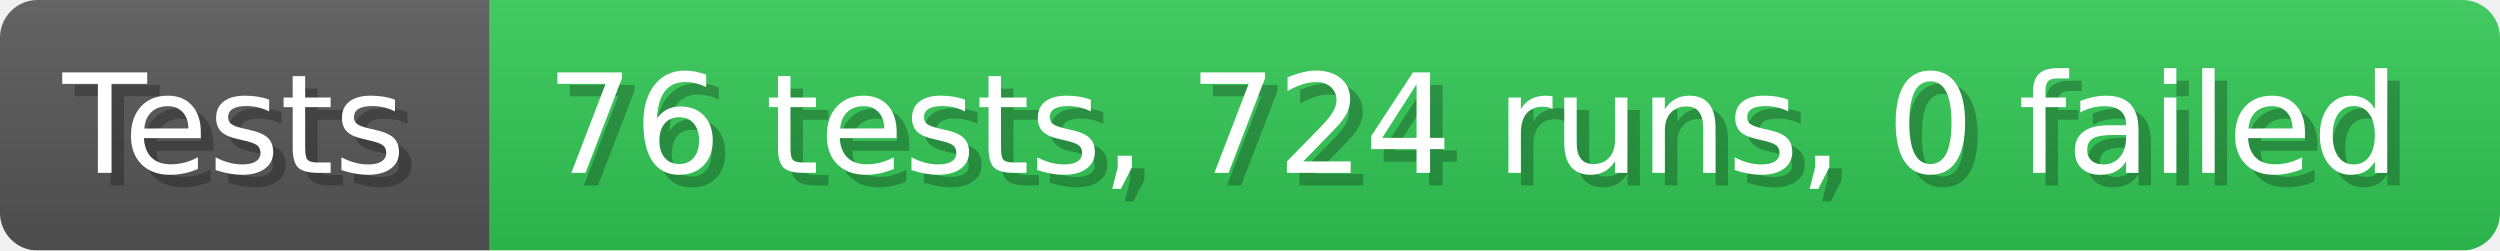
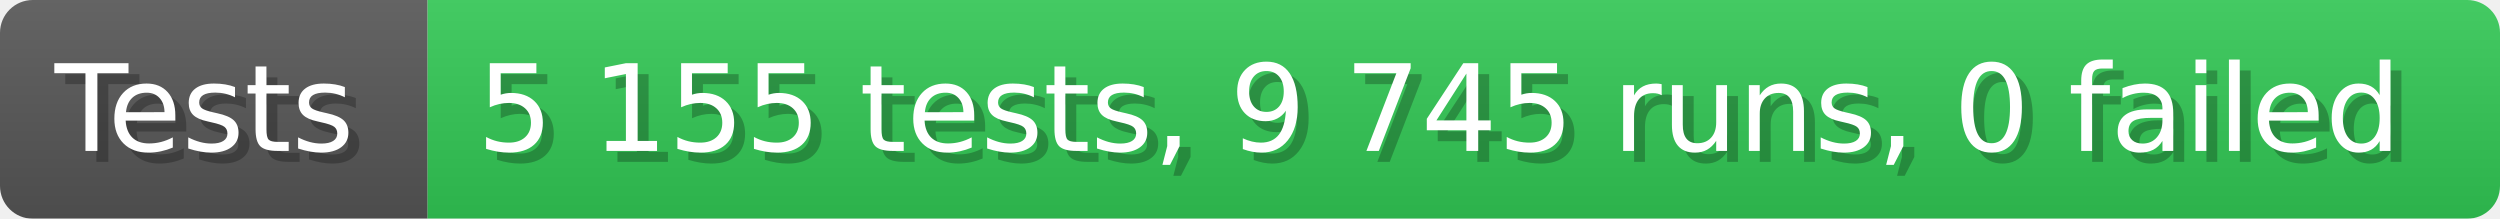
- <svg xmlns="http://www.w3.org/2000/svg" width="199.6" height="20" viewBox="0 0 1996 200" role="img" aria-label="Tests: 76 tests, 724 runs, 0 failed">
+ <svg xmlns="http://www.w3.org/2000/svg" width="228.6" height="20" viewBox="0 0 2286 200" role="img" aria-label="Tests: 5 155 tests, 9 745 runs, 0 failed">
  <linearGradient id="a" x2="0" y2="100%">
    <stop offset="0" stop-opacity=".1" stop-color="#EEE" />
    <stop offset="1" stop-opacity=".1" />
  </linearGradient>
  <mask id="m">
-     <rect width="1996" height="200" rx="30" fill="#FFF" />
+     <rect width="2286" height="200" rx="30" fill="#FFF" />
  </mask>
  <g mask="url(#m)">
    <rect width="391" height="200" fill="#555" />
-     <rect width="1605" height="200" fill="#31c653" x="391" />
-     <rect width="1996" height="200" fill="url(#a)" />
+     <rect width="1895" height="200" fill="#31c653" x="391" />
+     <rect width="2286" height="200" fill="url(#a)" />
  </g>
  <g aria-hidden="true" fill="#fff" text-anchor="start" font-family="Verdana,DejaVu Sans,sans-serif" font-size="110">
    <text x="60" y="148" textLength="291" fill="#000" opacity="0.25">Tests</text>
    <text x="50" y="138" textLength="291">Tests</text>
-     <text x="446" y="148" textLength="1505" fill="#000" opacity="0.25">76 tests, 724 runs, 0 failed</text>
-     <text x="436" y="138" textLength="1505">76 tests, 724 runs, 0 failed</text>
+     <text x="446" y="148" textLength="1795" fill="#000" opacity="0.25">5 155 tests, 9 745 runs, 0 failed</text>
+     <text x="436" y="138" textLength="1795">5 155 tests, 9 745 runs, 0 failed</text>
  </g>
</svg>
